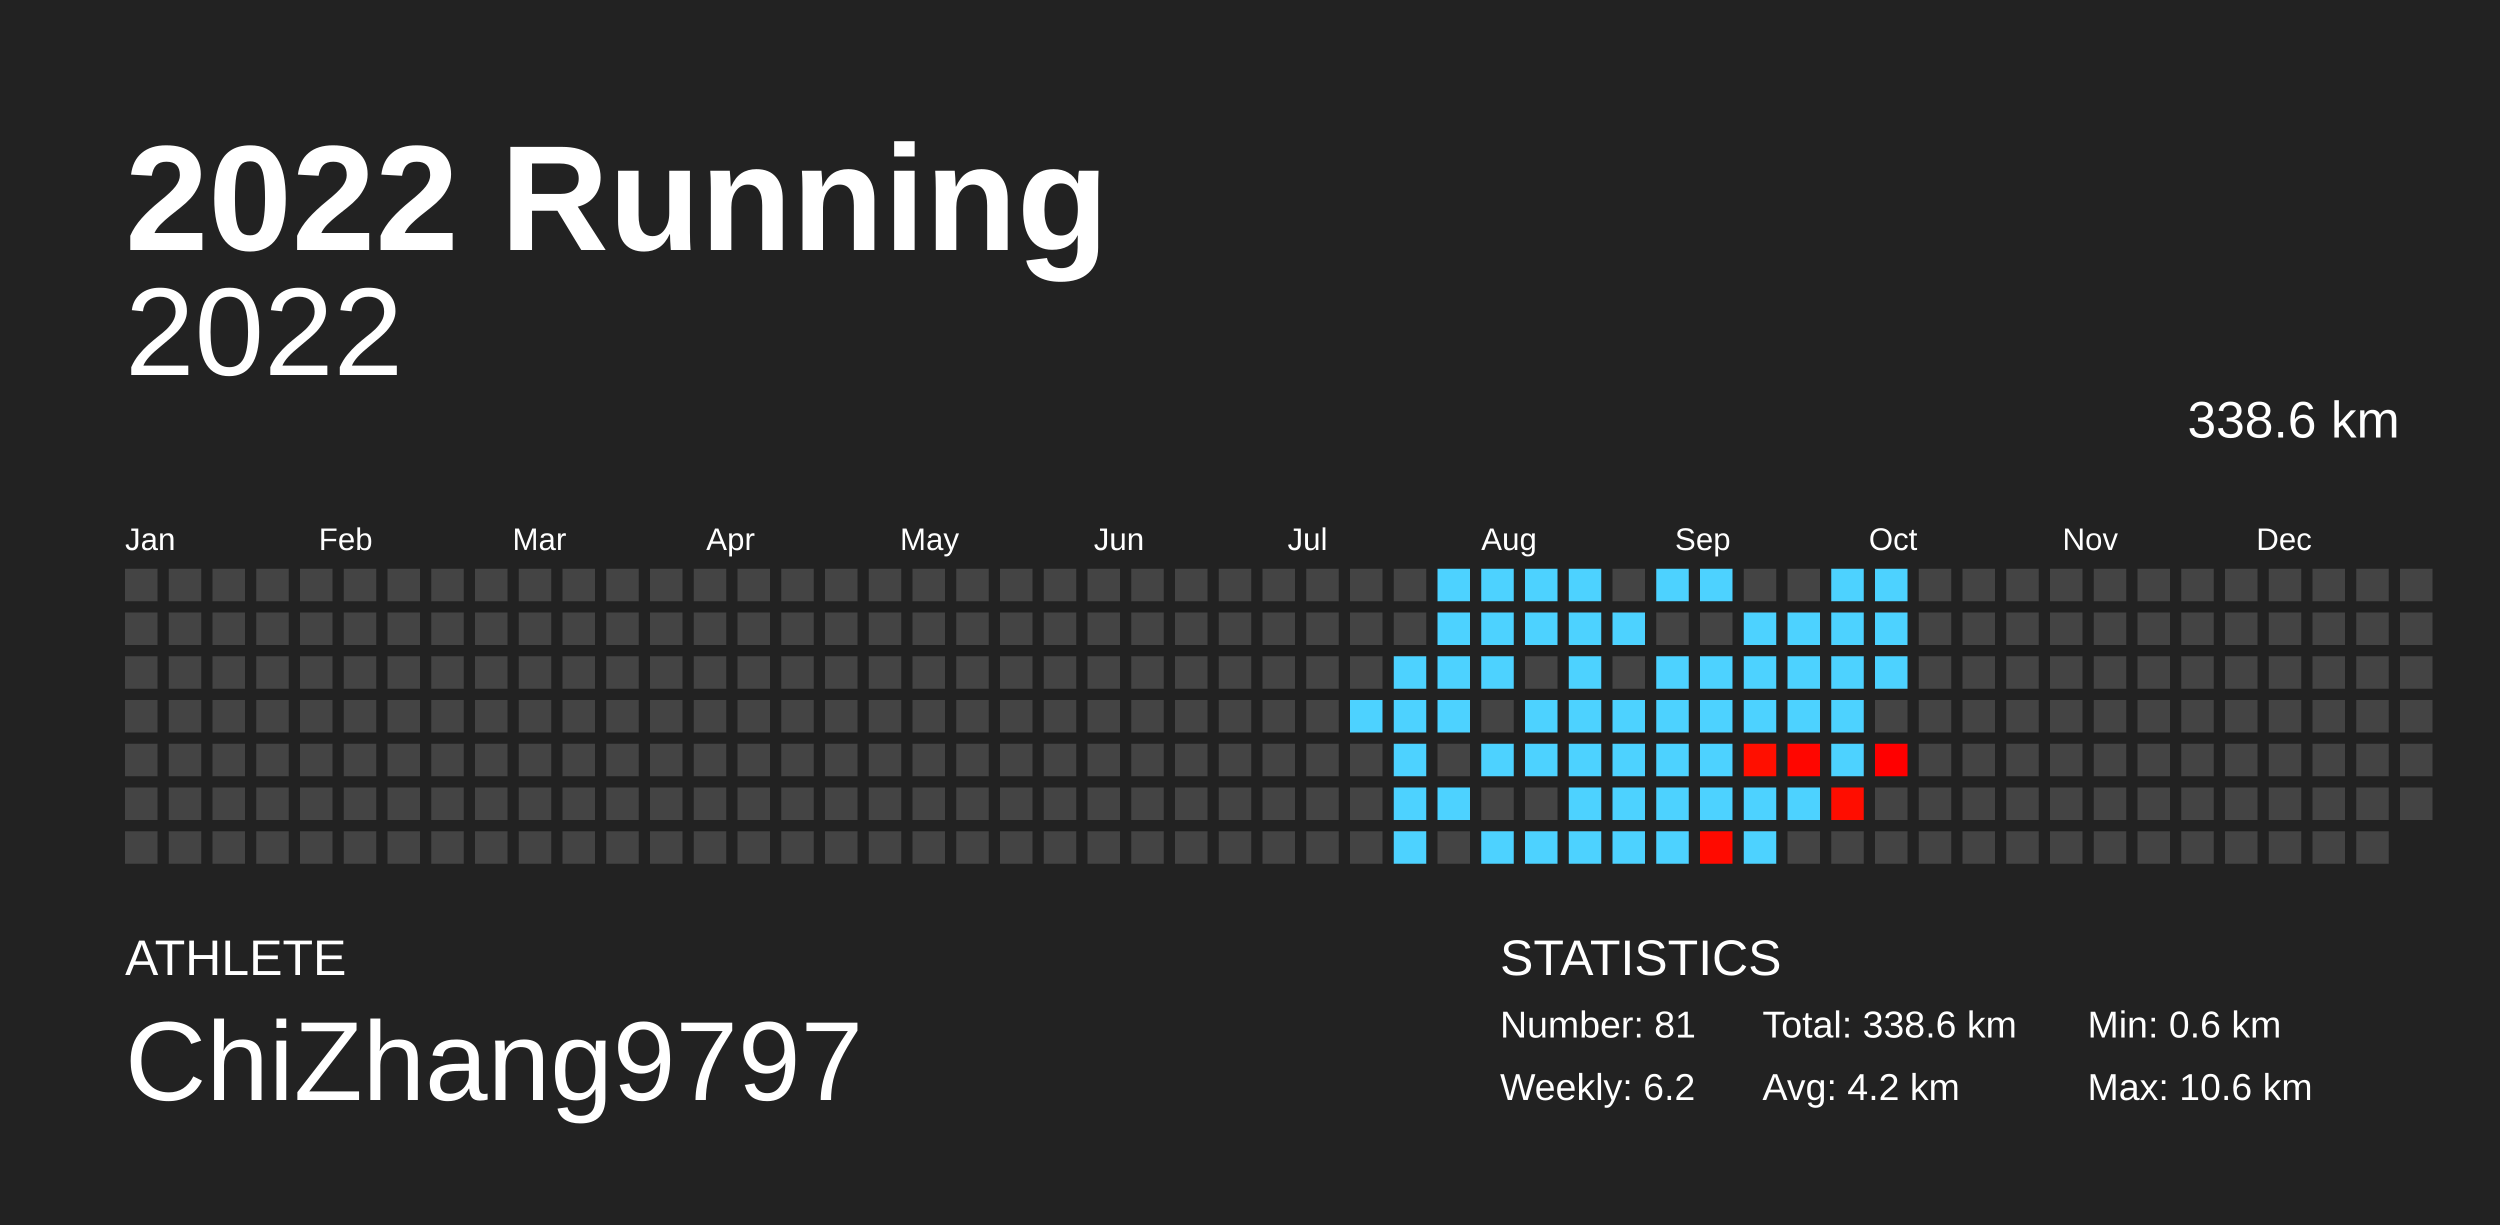
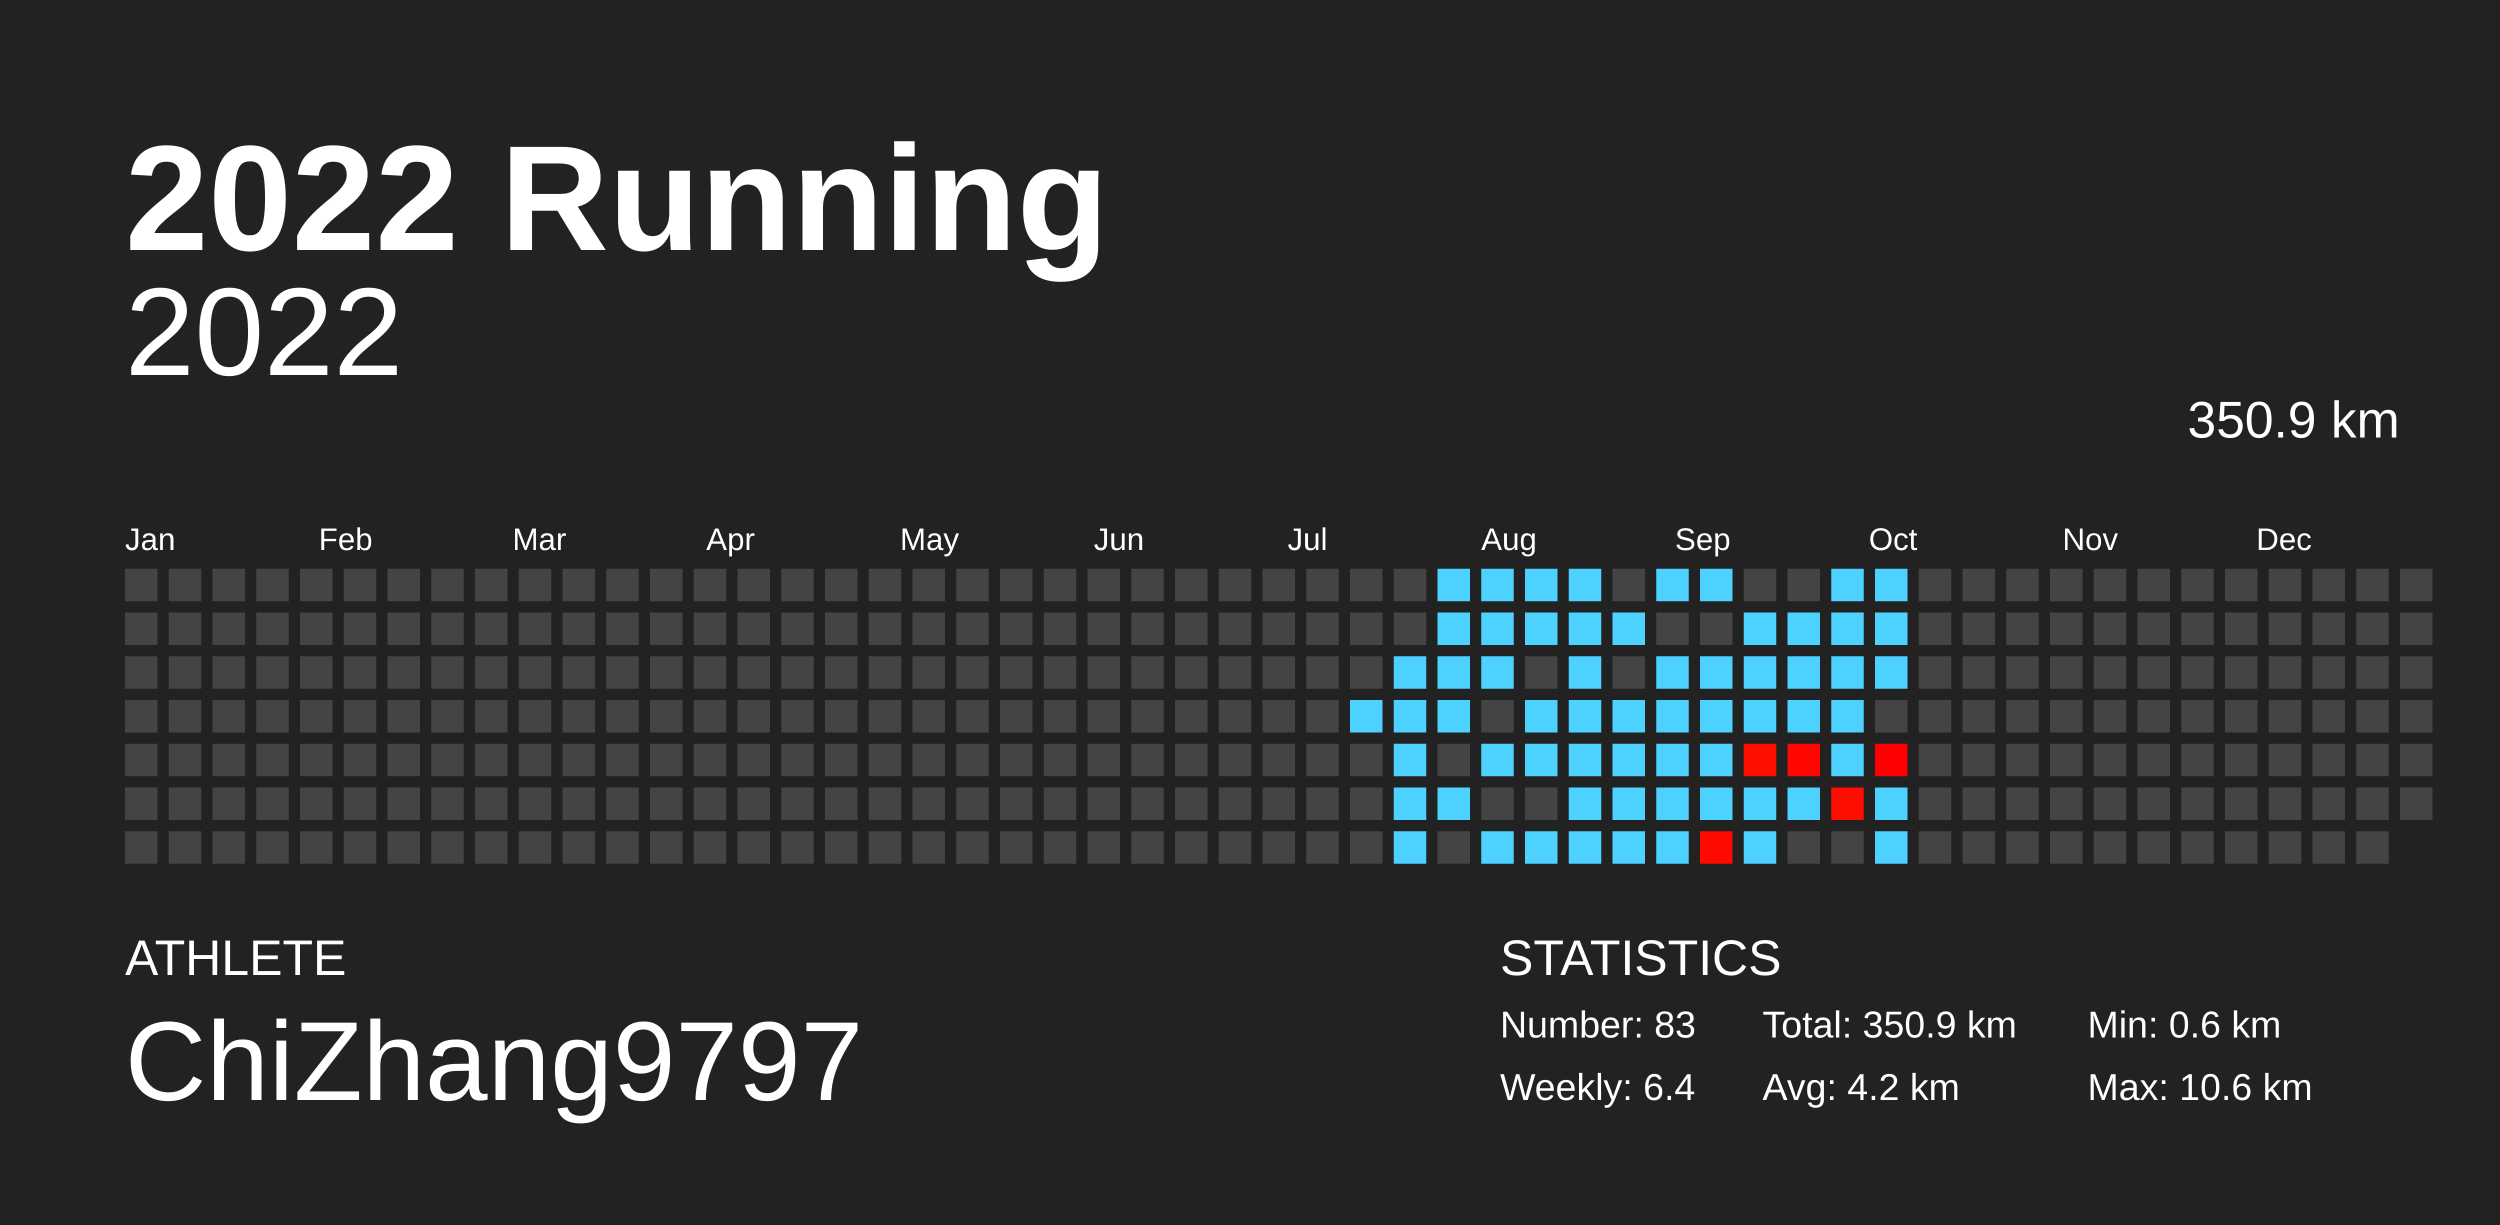
<svg xmlns="http://www.w3.org/2000/svg" baseProfile="full" height="98mm" version="1.1" viewBox="0,0,200,98" width="200mm">
  <defs />
  <rect fill="#222222" height="98" width="200" x="0" y="0" />
  <text fill="#FFFFFF" style="font-size:12px; font-family:Arial; font-weight:bold;" x="10" y="20">2022 Running</text>
  <text fill="#FFFFFF" style="font-size:4px; font-family:Arial" x="10" y="78">ATHLETE</text>
  <text fill="#FFFFFF" style="font-size:9px; font-family:Arial" x="10" y="88">ChiZhang9797</text>
  <text fill="#FFFFFF" style="font-size:4px; font-family:Arial" x="120" y="78">STATISTICS</text>
-   <text fill="#FFFFFF" style="font-size:3px; font-family:Arial" x="120" y="83">Number: 81</text>
-   <text fill="#FFFFFF" style="font-size:3px; font-family:Arial" x="120" y="88">Weekly: 6.2</text>
-   <text fill="#FFFFFF" style="font-size:3px; font-family:Arial" x="141" y="83">Total: 338.6 km</text>
+   <text fill="#FFFFFF" style="font-size:3px; font-family:Arial" x="120" y="83">Number: 83</text>
+   <text fill="#FFFFFF" style="font-size:3px; font-family:Arial" x="120" y="88">Weekly: 6.4</text>
+   <text fill="#FFFFFF" style="font-size:3px; font-family:Arial" x="141" y="83">Total: 350.9 km</text>
  <text fill="#FFFFFF" style="font-size:3px; font-family:Arial" x="141" y="88">Avg: 4.2 km</text>
  <text fill="#FFFFFF" style="font-size:3px; font-family:Arial" x="167" y="83">Min: 0.6 km</text>
  <text fill="#FFFFFF" style="font-size:3px; font-family:Arial" x="167" y="88">Max: 10.6 km</text>
  <text alignment-baseline="hanging" fill="#FFFFFF" style="font-size:10.0px; font-family:Arial;" x="10" y="30">2022</text>
-   <text alignment-baseline="hanging" fill="#FFFFFF" style="font-size:4.125px; font-family:Arial;" x="175" y="35">338.6 km</text>
+   <text alignment-baseline="hanging" fill="#FFFFFF" style="font-size:4.125px; font-family:Arial;" x="175" y="35">350.9 km</text>
  <text fill="#FFFFFF" style="font-size:2.5px; font-family:Arial" x="10.0" y="44">Jan</text>
  <text fill="#FFFFFF" style="font-size:2.5px; font-family:Arial" x="25.5" y="44">Feb</text>
  <text fill="#FFFFFF" style="font-size:2.5px; font-family:Arial" x="41.0" y="44">Mar</text>
  <text fill="#FFFFFF" style="font-size:2.5px; font-family:Arial" x="56.5" y="44">Apr</text>
  <text fill="#FFFFFF" style="font-size:2.5px; font-family:Arial" x="72.0" y="44">May</text>
  <text fill="#FFFFFF" style="font-size:2.5px; font-family:Arial" x="87.5" y="44">Jun</text>
  <text fill="#FFFFFF" style="font-size:2.5px; font-family:Arial" x="103.0" y="44">Jul</text>
  <text fill="#FFFFFF" style="font-size:2.5px; font-family:Arial" x="118.5" y="44">Aug</text>
  <text fill="#FFFFFF" style="font-size:2.5px; font-family:Arial" x="134.0" y="44">Sep</text>
  <text fill="#FFFFFF" style="font-size:2.5px; font-family:Arial" x="149.5" y="44">Oct</text>
  <text fill="#FFFFFF" style="font-size:2.5px; font-family:Arial" x="165.0" y="44">Nov</text>
  <text fill="#FFFFFF" style="font-size:2.5px; font-family:Arial" x="180.5" y="44">Dec</text>
  <rect fill="#444444" height="2.6" width="2.6" x="10.0" y="45.5" />
  <rect fill="#444444" height="2.6" width="2.6" x="10.0" y="49.0" />
  <rect fill="#444444" height="2.6" width="2.6" x="10.0" y="52.5" />
  <rect fill="#444444" height="2.6" width="2.6" x="10.0" y="56.0" />
  <rect fill="#444444" height="2.6" width="2.6" x="10.0" y="59.5" />
  <rect fill="#444444" height="2.6" width="2.6" x="10.0" y="63.0" />
  <rect fill="#444444" height="2.6" width="2.6" x="10.0" y="66.5" />
  <rect fill="#444444" height="2.6" width="2.6" x="13.5" y="45.5" />
  <rect fill="#444444" height="2.6" width="2.6" x="13.5" y="49.0" />
  <rect fill="#444444" height="2.6" width="2.6" x="13.5" y="52.5" />
  <rect fill="#444444" height="2.6" width="2.6" x="13.5" y="56.0" />
  <rect fill="#444444" height="2.6" width="2.6" x="13.5" y="59.5" />
  <rect fill="#444444" height="2.6" width="2.6" x="13.5" y="63.0" />
  <rect fill="#444444" height="2.6" width="2.6" x="13.5" y="66.5" />
  <rect fill="#444444" height="2.6" width="2.6" x="17.0" y="45.5" />
  <rect fill="#444444" height="2.6" width="2.6" x="17.0" y="49.0" />
  <rect fill="#444444" height="2.6" width="2.6" x="17.0" y="52.5" />
  <rect fill="#444444" height="2.6" width="2.6" x="17.0" y="56.0" />
  <rect fill="#444444" height="2.6" width="2.6" x="17.0" y="59.5" />
  <rect fill="#444444" height="2.6" width="2.6" x="17.0" y="63.0" />
  <rect fill="#444444" height="2.6" width="2.6" x="17.0" y="66.5" />
  <rect fill="#444444" height="2.6" width="2.6" x="20.5" y="45.5" />
  <rect fill="#444444" height="2.6" width="2.6" x="20.5" y="49.0" />
  <rect fill="#444444" height="2.6" width="2.6" x="20.5" y="52.5" />
  <rect fill="#444444" height="2.6" width="2.6" x="20.5" y="56.0" />
  <rect fill="#444444" height="2.6" width="2.6" x="20.5" y="59.5" />
  <rect fill="#444444" height="2.6" width="2.6" x="20.5" y="63.0" />
  <rect fill="#444444" height="2.6" width="2.6" x="20.5" y="66.5" />
  <rect fill="#444444" height="2.6" width="2.6" x="24.0" y="45.5" />
  <rect fill="#444444" height="2.6" width="2.6" x="24.0" y="49.0" />
  <rect fill="#444444" height="2.6" width="2.6" x="24.0" y="52.5" />
  <rect fill="#444444" height="2.6" width="2.6" x="24.0" y="56.0" />
  <rect fill="#444444" height="2.6" width="2.6" x="24.0" y="59.5" />
  <rect fill="#444444" height="2.6" width="2.6" x="24.0" y="63.0" />
  <rect fill="#444444" height="2.6" width="2.6" x="24.0" y="66.5" />
  <rect fill="#444444" height="2.6" width="2.6" x="27.5" y="45.5" />
  <rect fill="#444444" height="2.6" width="2.6" x="27.5" y="49.0" />
  <rect fill="#444444" height="2.6" width="2.6" x="27.5" y="52.5" />
  <rect fill="#444444" height="2.6" width="2.6" x="27.5" y="56.0" />
  <rect fill="#444444" height="2.6" width="2.6" x="27.5" y="59.5" />
  <rect fill="#444444" height="2.6" width="2.6" x="27.5" y="63.0" />
  <rect fill="#444444" height="2.6" width="2.6" x="27.5" y="66.5" />
  <rect fill="#444444" height="2.6" width="2.6" x="31.0" y="45.5" />
  <rect fill="#444444" height="2.6" width="2.6" x="31.0" y="49.0" />
  <rect fill="#444444" height="2.6" width="2.6" x="31.0" y="52.5" />
  <rect fill="#444444" height="2.6" width="2.6" x="31.0" y="56.0" />
  <rect fill="#444444" height="2.6" width="2.6" x="31.0" y="59.5" />
  <rect fill="#444444" height="2.6" width="2.6" x="31.0" y="63.0" />
  <rect fill="#444444" height="2.6" width="2.6" x="31.0" y="66.5" />
  <rect fill="#444444" height="2.6" width="2.6" x="34.5" y="45.5" />
  <rect fill="#444444" height="2.6" width="2.6" x="34.5" y="49.0" />
  <rect fill="#444444" height="2.6" width="2.6" x="34.5" y="52.5" />
  <rect fill="#444444" height="2.6" width="2.6" x="34.5" y="56.0" />
  <rect fill="#444444" height="2.6" width="2.6" x="34.5" y="59.5" />
  <rect fill="#444444" height="2.6" width="2.6" x="34.5" y="63.0" />
  <rect fill="#444444" height="2.6" width="2.6" x="34.5" y="66.5" />
  <rect fill="#444444" height="2.6" width="2.6" x="38.0" y="45.5" />
  <rect fill="#444444" height="2.6" width="2.6" x="38.0" y="49.0" />
  <rect fill="#444444" height="2.6" width="2.6" x="38.0" y="52.5" />
  <rect fill="#444444" height="2.6" width="2.6" x="38.0" y="56.0" />
  <rect fill="#444444" height="2.6" width="2.6" x="38.0" y="59.5" />
  <rect fill="#444444" height="2.6" width="2.6" x="38.0" y="63.0" />
  <rect fill="#444444" height="2.6" width="2.6" x="38.0" y="66.5" />
  <rect fill="#444444" height="2.6" width="2.6" x="41.5" y="45.5" />
  <rect fill="#444444" height="2.6" width="2.6" x="41.5" y="49.0" />
  <rect fill="#444444" height="2.6" width="2.6" x="41.5" y="52.5" />
  <rect fill="#444444" height="2.6" width="2.6" x="41.5" y="56.0" />
  <rect fill="#444444" height="2.6" width="2.6" x="41.5" y="59.5" />
  <rect fill="#444444" height="2.6" width="2.6" x="41.5" y="63.0" />
  <rect fill="#444444" height="2.6" width="2.6" x="41.5" y="66.5" />
  <rect fill="#444444" height="2.6" width="2.6" x="45.0" y="45.5" />
  <rect fill="#444444" height="2.6" width="2.6" x="45.0" y="49.0" />
  <rect fill="#444444" height="2.6" width="2.6" x="45.0" y="52.5" />
  <rect fill="#444444" height="2.6" width="2.6" x="45.0" y="56.0" />
  <rect fill="#444444" height="2.6" width="2.6" x="45.0" y="59.5" />
  <rect fill="#444444" height="2.6" width="2.6" x="45.0" y="63.0" />
  <rect fill="#444444" height="2.6" width="2.6" x="45.0" y="66.5" />
  <rect fill="#444444" height="2.6" width="2.6" x="48.5" y="45.5" />
  <rect fill="#444444" height="2.6" width="2.6" x="48.5" y="49.0" />
  <rect fill="#444444" height="2.6" width="2.6" x="48.5" y="52.5" />
  <rect fill="#444444" height="2.6" width="2.6" x="48.5" y="56.0" />
  <rect fill="#444444" height="2.6" width="2.6" x="48.5" y="59.5" />
  <rect fill="#444444" height="2.6" width="2.6" x="48.5" y="63.0" />
  <rect fill="#444444" height="2.6" width="2.6" x="48.5" y="66.5" />
  <rect fill="#444444" height="2.6" width="2.6" x="52.0" y="45.5" />
  <rect fill="#444444" height="2.6" width="2.6" x="52.0" y="49.0" />
  <rect fill="#444444" height="2.6" width="2.6" x="52.0" y="52.5" />
  <rect fill="#444444" height="2.6" width="2.6" x="52.0" y="56.0" />
  <rect fill="#444444" height="2.6" width="2.6" x="52.0" y="59.5" />
  <rect fill="#444444" height="2.6" width="2.6" x="52.0" y="63.0" />
  <rect fill="#444444" height="2.6" width="2.6" x="52.0" y="66.5" />
  <rect fill="#444444" height="2.6" width="2.6" x="55.5" y="45.5" />
  <rect fill="#444444" height="2.6" width="2.6" x="55.5" y="49.0" />
  <rect fill="#444444" height="2.6" width="2.6" x="55.5" y="52.5" />
  <rect fill="#444444" height="2.6" width="2.6" x="55.5" y="56.0" />
  <rect fill="#444444" height="2.6" width="2.6" x="55.5" y="59.5" />
  <rect fill="#444444" height="2.6" width="2.6" x="55.5" y="63.0" />
  <rect fill="#444444" height="2.6" width="2.6" x="55.5" y="66.5" />
  <rect fill="#444444" height="2.6" width="2.6" x="59.0" y="45.5" />
  <rect fill="#444444" height="2.6" width="2.6" x="59.0" y="49.0" />
  <rect fill="#444444" height="2.6" width="2.6" x="59.0" y="52.5" />
  <rect fill="#444444" height="2.6" width="2.6" x="59.0" y="56.0" />
  <rect fill="#444444" height="2.6" width="2.6" x="59.0" y="59.5" />
  <rect fill="#444444" height="2.6" width="2.6" x="59.0" y="63.0" />
  <rect fill="#444444" height="2.6" width="2.6" x="59.0" y="66.5" />
  <rect fill="#444444" height="2.6" width="2.6" x="62.5" y="45.5" />
  <rect fill="#444444" height="2.6" width="2.6" x="62.5" y="49.0" />
  <rect fill="#444444" height="2.6" width="2.6" x="62.5" y="52.5" />
  <rect fill="#444444" height="2.6" width="2.6" x="62.5" y="56.0" />
  <rect fill="#444444" height="2.6" width="2.6" x="62.5" y="59.5" />
  <rect fill="#444444" height="2.6" width="2.6" x="62.5" y="63.0" />
  <rect fill="#444444" height="2.6" width="2.6" x="62.5" y="66.5" />
  <rect fill="#444444" height="2.6" width="2.6" x="66.0" y="45.5" />
  <rect fill="#444444" height="2.6" width="2.6" x="66.0" y="49.0" />
  <rect fill="#444444" height="2.6" width="2.6" x="66.0" y="52.5" />
  <rect fill="#444444" height="2.6" width="2.6" x="66.0" y="56.0" />
  <rect fill="#444444" height="2.6" width="2.6" x="66.0" y="59.5" />
  <rect fill="#444444" height="2.6" width="2.6" x="66.0" y="63.0" />
  <rect fill="#444444" height="2.6" width="2.6" x="66.0" y="66.5" />
  <rect fill="#444444" height="2.6" width="2.6" x="69.5" y="45.5" />
  <rect fill="#444444" height="2.6" width="2.6" x="69.5" y="49.0" />
  <rect fill="#444444" height="2.6" width="2.6" x="69.5" y="52.5" />
  <rect fill="#444444" height="2.6" width="2.6" x="69.5" y="56.0" />
  <rect fill="#444444" height="2.6" width="2.6" x="69.5" y="59.5" />
  <rect fill="#444444" height="2.6" width="2.6" x="69.5" y="63.0" />
  <rect fill="#444444" height="2.6" width="2.6" x="69.5" y="66.5" />
  <rect fill="#444444" height="2.6" width="2.6" x="73.0" y="45.5" />
  <rect fill="#444444" height="2.6" width="2.6" x="73.0" y="49.0" />
  <rect fill="#444444" height="2.6" width="2.6" x="73.0" y="52.5" />
  <rect fill="#444444" height="2.6" width="2.6" x="73.0" y="56.0" />
  <rect fill="#444444" height="2.6" width="2.6" x="73.0" y="59.5" />
  <rect fill="#444444" height="2.6" width="2.6" x="73.0" y="63.0" />
  <rect fill="#444444" height="2.6" width="2.6" x="73.0" y="66.5" />
  <rect fill="#444444" height="2.6" width="2.6" x="76.5" y="45.5" />
  <rect fill="#444444" height="2.6" width="2.6" x="76.5" y="49.0" />
  <rect fill="#444444" height="2.6" width="2.6" x="76.5" y="52.5" />
  <rect fill="#444444" height="2.6" width="2.6" x="76.5" y="56.0" />
  <rect fill="#444444" height="2.6" width="2.6" x="76.5" y="59.5" />
  <rect fill="#444444" height="2.6" width="2.6" x="76.5" y="63.0" />
  <rect fill="#444444" height="2.6" width="2.6" x="76.5" y="66.5" />
  <rect fill="#444444" height="2.6" width="2.6" x="80.0" y="45.5" />
  <rect fill="#444444" height="2.6" width="2.6" x="80.0" y="49.0" />
  <rect fill="#444444" height="2.6" width="2.6" x="80.0" y="52.5" />
  <rect fill="#444444" height="2.6" width="2.6" x="80.0" y="56.0" />
  <rect fill="#444444" height="2.6" width="2.6" x="80.0" y="59.5" />
  <rect fill="#444444" height="2.6" width="2.6" x="80.0" y="63.0" />
  <rect fill="#444444" height="2.6" width="2.6" x="80.0" y="66.5" />
  <rect fill="#444444" height="2.6" width="2.6" x="83.5" y="45.5" />
  <rect fill="#444444" height="2.6" width="2.6" x="83.5" y="49.0" />
  <rect fill="#444444" height="2.6" width="2.6" x="83.5" y="52.5" />
  <rect fill="#444444" height="2.6" width="2.6" x="83.5" y="56.0" />
  <rect fill="#444444" height="2.6" width="2.6" x="83.5" y="59.5" />
  <rect fill="#444444" height="2.6" width="2.6" x="83.5" y="63.0" />
  <rect fill="#444444" height="2.6" width="2.6" x="83.5" y="66.5" />
  <rect fill="#444444" height="2.6" width="2.6" x="87.0" y="45.5" />
  <rect fill="#444444" height="2.6" width="2.6" x="87.0" y="49.0" />
  <rect fill="#444444" height="2.6" width="2.6" x="87.0" y="52.5" />
  <rect fill="#444444" height="2.6" width="2.6" x="87.0" y="56.0" />
  <rect fill="#444444" height="2.6" width="2.6" x="87.0" y="59.5" />
  <rect fill="#444444" height="2.6" width="2.6" x="87.0" y="63.0" />
  <rect fill="#444444" height="2.6" width="2.6" x="87.0" y="66.5" />
  <rect fill="#444444" height="2.6" width="2.6" x="90.5" y="45.5" />
  <rect fill="#444444" height="2.6" width="2.6" x="90.5" y="49.0" />
  <rect fill="#444444" height="2.6" width="2.6" x="90.5" y="52.5" />
  <rect fill="#444444" height="2.6" width="2.6" x="90.5" y="56.0" />
  <rect fill="#444444" height="2.6" width="2.6" x="90.5" y="59.5" />
  <rect fill="#444444" height="2.6" width="2.6" x="90.5" y="63.0" />
  <rect fill="#444444" height="2.6" width="2.6" x="90.5" y="66.5" />
  <rect fill="#444444" height="2.6" width="2.6" x="94.0" y="45.5" />
  <rect fill="#444444" height="2.6" width="2.6" x="94.0" y="49.0" />
  <rect fill="#444444" height="2.6" width="2.6" x="94.0" y="52.5" />
  <rect fill="#444444" height="2.6" width="2.6" x="94.0" y="56.0" />
  <rect fill="#444444" height="2.6" width="2.6" x="94.0" y="59.5" />
  <rect fill="#444444" height="2.6" width="2.6" x="94.0" y="63.0" />
  <rect fill="#444444" height="2.6" width="2.6" x="94.0" y="66.5" />
  <rect fill="#444444" height="2.6" width="2.6" x="97.5" y="45.5" />
  <rect fill="#444444" height="2.6" width="2.6" x="97.5" y="49.0" />
  <rect fill="#444444" height="2.6" width="2.6" x="97.5" y="52.5" />
  <rect fill="#444444" height="2.6" width="2.6" x="97.5" y="56.0" />
  <rect fill="#444444" height="2.6" width="2.6" x="97.5" y="59.5" />
  <rect fill="#444444" height="2.6" width="2.6" x="97.5" y="63.0" />
  <rect fill="#444444" height="2.6" width="2.6" x="97.5" y="66.5" />
  <rect fill="#444444" height="2.6" width="2.6" x="101.0" y="45.5" />
  <rect fill="#444444" height="2.6" width="2.6" x="101.0" y="49.0" />
  <rect fill="#444444" height="2.6" width="2.6" x="101.0" y="52.5" />
  <rect fill="#444444" height="2.6" width="2.6" x="101.0" y="56.0" />
  <rect fill="#444444" height="2.6" width="2.6" x="101.0" y="59.5" />
  <rect fill="#444444" height="2.6" width="2.6" x="101.0" y="63.0" />
  <rect fill="#444444" height="2.6" width="2.6" x="101.0" y="66.5" />
  <rect fill="#444444" height="2.6" width="2.6" x="104.5" y="45.5" />
  <rect fill="#444444" height="2.6" width="2.6" x="104.5" y="49.0" />
  <rect fill="#444444" height="2.6" width="2.6" x="104.5" y="52.5" />
  <rect fill="#444444" height="2.6" width="2.6" x="104.5" y="56.0" />
  <rect fill="#444444" height="2.6" width="2.6" x="104.5" y="59.5" />
  <rect fill="#444444" height="2.6" width="2.6" x="104.5" y="63.0" />
  <rect fill="#444444" height="2.6" width="2.6" x="104.5" y="66.5" />
  <rect fill="#444444" height="2.6" width="2.6" x="108.0" y="45.5" />
  <rect fill="#444444" height="2.6" width="2.6" x="108.0" y="49.0" />
  <rect fill="#444444" height="2.6" width="2.6" x="108.0" y="52.5" />
  <rect fill="#4dd2ff" height="2.6" width="2.6" x="108.0" y="56.0" />
  <rect fill="#444444" height="2.6" width="2.6" x="108.0" y="59.5" />
  <rect fill="#444444" height="2.6" width="2.6" x="108.0" y="63.0" />
  <rect fill="#444444" height="2.6" width="2.6" x="108.0" y="66.5" />
  <rect fill="#444444" height="2.6" width="2.6" x="111.5" y="45.5" />
  <rect fill="#444444" height="2.6" width="2.6" x="111.5" y="49.0" />
  <rect fill="#4dd2ff" height="2.6" width="2.6" x="111.5" y="52.5" />
  <rect fill="#4dd2ff" height="2.6" width="2.6" x="111.5" y="56.0" />
  <rect fill="#4dd2ff" height="2.6" width="2.6" x="111.5" y="59.5" />
  <rect fill="#4dd2ff" height="2.6" width="2.6" x="111.5" y="63.0" />
  <rect fill="#4dd2ff" height="2.6" width="2.6" x="111.5" y="66.5" />
  <rect fill="#4dd2ff" height="2.6" width="2.6" x="115.0" y="45.5" />
  <rect fill="#4dd2ff" height="2.6" width="2.6" x="115.0" y="49.0" />
  <rect fill="#4dd2ff" height="2.6" width="2.6" x="115.0" y="52.5" />
  <rect fill="#4dd2ff" height="2.6" width="2.6" x="115.0" y="56.0" />
  <rect fill="#444444" height="2.6" width="2.6" x="115.0" y="59.5" />
  <rect fill="#4dd2ff" height="2.6" width="2.6" x="115.0" y="63.0" />
  <rect fill="#444444" height="2.6" width="2.6" x="115.0" y="66.5" />
  <rect fill="#4dd2ff" height="2.6" width="2.6" x="118.5" y="45.5" />
  <rect fill="#4dd2ff" height="2.6" width="2.6" x="118.5" y="49.0" />
  <rect fill="#4dd2ff" height="2.6" width="2.6" x="118.5" y="52.5" />
  <rect fill="#444444" height="2.6" width="2.6" x="118.5" y="56.0" />
  <rect fill="#4dd2ff" height="2.6" width="2.6" x="118.5" y="59.5" />
  <rect fill="#444444" height="2.6" width="2.6" x="118.5" y="63.0" />
  <rect fill="#4dd2ff" height="2.6" width="2.6" x="118.5" y="66.5" />
  <rect fill="#4dd2ff" height="2.6" width="2.6" x="122.0" y="45.5" />
  <rect fill="#4dd2ff" height="2.6" width="2.6" x="122.0" y="49.0" />
  <rect fill="#444444" height="2.6" width="2.6" x="122.0" y="52.5" />
  <rect fill="#4dd2ff" height="2.6" width="2.6" x="122.0" y="56.0" />
  <rect fill="#4dd2ff" height="2.6" width="2.6" x="122.0" y="59.5" />
  <rect fill="#444444" height="2.6" width="2.6" x="122.0" y="63.0" />
  <rect fill="#4dd2ff" height="2.6" width="2.6" x="122.0" y="66.5" />
  <rect fill="#4dd2ff" height="2.6" width="2.6" x="125.5" y="45.5" />
  <rect fill="#4dd2ff" height="2.6" width="2.6" x="125.5" y="49.0" />
  <rect fill="#4dd2ff" height="2.6" width="2.6" x="125.5" y="52.5" />
  <rect fill="#4dd2ff" height="2.6" width="2.6" x="125.5" y="56.0" />
  <rect fill="#4dd2ff" height="2.6" width="2.6" x="125.5" y="59.5" />
  <rect fill="#4dd2ff" height="2.6" width="2.6" x="125.5" y="63.0" />
  <rect fill="#4dd2ff" height="2.6" width="2.6" x="125.5" y="66.5" />
  <rect fill="#444444" height="2.6" width="2.6" x="129.0" y="45.5" />
  <rect fill="#4dd2ff" height="2.6" width="2.6" x="129.0" y="49.0" />
  <rect fill="#444444" height="2.6" width="2.6" x="129.0" y="52.5" />
  <rect fill="#4dd2ff" height="2.6" width="2.6" x="129.0" y="56.0" />
  <rect fill="#4dd2ff" height="2.6" width="2.6" x="129.0" y="59.5" />
  <rect fill="#4dd2ff" height="2.6" width="2.6" x="129.0" y="63.0" />
  <rect fill="#4dd2ff" height="2.6" width="2.6" x="129.0" y="66.5" />
  <rect fill="#4dd2ff" height="2.6" width="2.6" x="132.5" y="45.5" />
  <rect fill="#444444" height="2.6" width="2.6" x="132.5" y="49.0" />
  <rect fill="#4dd2ff" height="2.6" width="2.6" x="132.5" y="52.5" />
  <rect fill="#4dd2ff" height="2.6" width="2.6" x="132.5" y="56.0" />
  <rect fill="#4dd2ff" height="2.6" width="2.6" x="132.5" y="59.5" />
  <rect fill="#4dd2ff" height="2.6" width="2.6" x="132.5" y="63.0" />
  <rect fill="#4dd2ff" height="2.6" width="2.6" x="132.5" y="66.5" />
  <rect fill="#4dd2ff" height="2.6" width="2.6" x="136.0" y="45.5" />
  <rect fill="#444444" height="2.6" width="2.6" x="136.0" y="49.0" />
  <rect fill="#4dd2ff" height="2.6" width="2.6" x="136.0" y="52.5" />
  <rect fill="#4dd2ff" height="2.6" width="2.6" x="136.0" y="56.0" />
  <rect fill="#4dd2ff" height="2.6" width="2.6" x="136.0" y="59.5" />
  <rect fill="#4dd2ff" height="2.6" width="2.6" x="136.0" y="63.0" />
  <rect fill="#ff0a00" height="2.6" width="2.6" x="136.0" y="66.5" />
  <rect fill="#444444" height="2.6" width="2.6" x="139.5" y="45.5" />
  <rect fill="#4dd2ff" height="2.6" width="2.6" x="139.5" y="49.0" />
  <rect fill="#4dd2ff" height="2.6" width="2.6" x="139.5" y="52.5" />
  <rect fill="#4dd2ff" height="2.6" width="2.6" x="139.5" y="56.0" />
  <rect fill="#ff0f00" height="2.6" width="2.6" x="139.5" y="59.5" />
  <rect fill="#4dd2ff" height="2.6" width="2.6" x="139.5" y="63.0" />
  <rect fill="#4dd2ff" height="2.6" width="2.6" x="139.5" y="66.5" />
  <rect fill="#444444" height="2.6" width="2.6" x="143.0" y="45.5" />
  <rect fill="#4dd2ff" height="2.6" width="2.6" x="143.0" y="49.0" />
  <rect fill="#4dd2ff" height="2.6" width="2.6" x="143.0" y="52.5" />
  <rect fill="#4dd2ff" height="2.6" width="2.6" x="143.0" y="56.0" />
  <rect fill="#ff0600" height="2.6" width="2.6" x="143.0" y="59.5" />
  <rect fill="#4dd2ff" height="2.6" width="2.6" x="143.0" y="63.0" />
  <rect fill="#444444" height="2.6" width="2.6" x="143.0" y="66.5" />
  <rect fill="#4dd2ff" height="2.6" width="2.6" x="146.5" y="45.5" />
  <rect fill="#4dd2ff" height="2.6" width="2.6" x="146.5" y="49.0" />
  <rect fill="#4dd2ff" height="2.6" width="2.6" x="146.5" y="52.5" />
  <rect fill="#4dd2ff" height="2.6" width="2.6" x="146.5" y="56.0" />
  <rect fill="#4dd2ff" height="2.6" width="2.6" x="146.5" y="59.5" />
  <rect fill="#ff0d00" height="2.6" width="2.6" x="146.5" y="63.0" />
  <rect fill="#444444" height="2.6" width="2.6" x="146.5" y="66.5" />
  <rect fill="#4dd2ff" height="2.6" width="2.6" x="150.0" y="45.5" />
  <rect fill="#4dd2ff" height="2.6" width="2.6" x="150.0" y="49.0" />
  <rect fill="#4dd2ff" height="2.6" width="2.6" x="150.0" y="52.5" />
  <rect fill="#444444" height="2.6" width="2.6" x="150.0" y="56.0" />
  <rect fill="#ff0000" height="2.6" width="2.6" x="150.0" y="59.5" />
-   <rect fill="#444444" height="2.6" width="2.6" x="150.0" y="63.0" />
-   <rect fill="#444444" height="2.6" width="2.6" x="150.0" y="66.5" />
+   <rect fill="#4dd2ff" height="2.6" width="2.6" x="150.0" y="63.0" />
+   <rect fill="#4dd2ff" height="2.6" width="2.6" x="150.0" y="66.5" />
  <rect fill="#444444" height="2.6" width="2.6" x="153.5" y="45.5" />
  <rect fill="#444444" height="2.6" width="2.6" x="153.5" y="49.0" />
  <rect fill="#444444" height="2.6" width="2.6" x="153.5" y="52.5" />
  <rect fill="#444444" height="2.6" width="2.6" x="153.5" y="56.0" />
  <rect fill="#444444" height="2.6" width="2.6" x="153.5" y="59.5" />
  <rect fill="#444444" height="2.6" width="2.6" x="153.5" y="63.0" />
  <rect fill="#444444" height="2.6" width="2.6" x="153.5" y="66.5" />
  <rect fill="#444444" height="2.6" width="2.6" x="157.0" y="45.5" />
  <rect fill="#444444" height="2.6" width="2.6" x="157.0" y="49.0" />
  <rect fill="#444444" height="2.6" width="2.6" x="157.0" y="52.5" />
  <rect fill="#444444" height="2.6" width="2.6" x="157.0" y="56.0" />
  <rect fill="#444444" height="2.6" width="2.6" x="157.0" y="59.5" />
  <rect fill="#444444" height="2.6" width="2.6" x="157.0" y="63.0" />
  <rect fill="#444444" height="2.6" width="2.6" x="157.0" y="66.5" />
  <rect fill="#444444" height="2.6" width="2.6" x="160.5" y="45.5" />
  <rect fill="#444444" height="2.6" width="2.6" x="160.5" y="49.0" />
  <rect fill="#444444" height="2.6" width="2.6" x="160.5" y="52.5" />
  <rect fill="#444444" height="2.6" width="2.6" x="160.5" y="56.0" />
  <rect fill="#444444" height="2.6" width="2.6" x="160.5" y="59.5" />
  <rect fill="#444444" height="2.6" width="2.6" x="160.5" y="63.0" />
  <rect fill="#444444" height="2.6" width="2.6" x="160.5" y="66.5" />
  <rect fill="#444444" height="2.6" width="2.6" x="164.0" y="45.5" />
  <rect fill="#444444" height="2.6" width="2.6" x="164.0" y="49.0" />
  <rect fill="#444444" height="2.6" width="2.6" x="164.0" y="52.5" />
  <rect fill="#444444" height="2.6" width="2.6" x="164.0" y="56.0" />
  <rect fill="#444444" height="2.6" width="2.6" x="164.0" y="59.5" />
  <rect fill="#444444" height="2.6" width="2.6" x="164.0" y="63.0" />
  <rect fill="#444444" height="2.6" width="2.6" x="164.0" y="66.5" />
  <rect fill="#444444" height="2.6" width="2.6" x="167.5" y="45.5" />
  <rect fill="#444444" height="2.6" width="2.6" x="167.5" y="49.0" />
  <rect fill="#444444" height="2.6" width="2.6" x="167.5" y="52.5" />
  <rect fill="#444444" height="2.6" width="2.6" x="167.5" y="56.0" />
  <rect fill="#444444" height="2.6" width="2.6" x="167.5" y="59.5" />
  <rect fill="#444444" height="2.6" width="2.6" x="167.5" y="63.0" />
  <rect fill="#444444" height="2.6" width="2.6" x="167.5" y="66.5" />
  <rect fill="#444444" height="2.6" width="2.6" x="171.0" y="45.5" />
  <rect fill="#444444" height="2.6" width="2.6" x="171.0" y="49.0" />
  <rect fill="#444444" height="2.6" width="2.6" x="171.0" y="52.5" />
  <rect fill="#444444" height="2.6" width="2.6" x="171.0" y="56.0" />
  <rect fill="#444444" height="2.6" width="2.6" x="171.0" y="59.5" />
  <rect fill="#444444" height="2.6" width="2.6" x="171.0" y="63.0" />
  <rect fill="#444444" height="2.6" width="2.6" x="171.0" y="66.5" />
  <rect fill="#444444" height="2.6" width="2.6" x="174.5" y="45.5" />
  <rect fill="#444444" height="2.6" width="2.6" x="174.5" y="49.0" />
  <rect fill="#444444" height="2.6" width="2.6" x="174.5" y="52.5" />
  <rect fill="#444444" height="2.6" width="2.6" x="174.5" y="56.0" />
  <rect fill="#444444" height="2.6" width="2.6" x="174.5" y="59.5" />
  <rect fill="#444444" height="2.6" width="2.6" x="174.5" y="63.0" />
  <rect fill="#444444" height="2.6" width="2.6" x="174.5" y="66.5" />
  <rect fill="#444444" height="2.6" width="2.6" x="178.0" y="45.5" />
  <rect fill="#444444" height="2.6" width="2.6" x="178.0" y="49.0" />
  <rect fill="#444444" height="2.6" width="2.6" x="178.0" y="52.5" />
  <rect fill="#444444" height="2.6" width="2.6" x="178.0" y="56.0" />
  <rect fill="#444444" height="2.6" width="2.6" x="178.0" y="59.5" />
  <rect fill="#444444" height="2.6" width="2.6" x="178.0" y="63.0" />
  <rect fill="#444444" height="2.6" width="2.6" x="178.0" y="66.5" />
  <rect fill="#444444" height="2.6" width="2.6" x="181.5" y="45.5" />
  <rect fill="#444444" height="2.6" width="2.6" x="181.5" y="49.0" />
  <rect fill="#444444" height="2.6" width="2.6" x="181.5" y="52.5" />
  <rect fill="#444444" height="2.6" width="2.6" x="181.5" y="56.0" />
  <rect fill="#444444" height="2.6" width="2.6" x="181.5" y="59.5" />
  <rect fill="#444444" height="2.6" width="2.6" x="181.5" y="63.0" />
  <rect fill="#444444" height="2.6" width="2.6" x="181.5" y="66.5" />
  <rect fill="#444444" height="2.6" width="2.6" x="185.0" y="45.5" />
  <rect fill="#444444" height="2.6" width="2.6" x="185.0" y="49.0" />
  <rect fill="#444444" height="2.6" width="2.6" x="185.0" y="52.5" />
  <rect fill="#444444" height="2.6" width="2.6" x="185.0" y="56.0" />
  <rect fill="#444444" height="2.6" width="2.6" x="185.0" y="59.5" />
  <rect fill="#444444" height="2.6" width="2.6" x="185.0" y="63.0" />
  <rect fill="#444444" height="2.6" width="2.6" x="185.0" y="66.5" />
  <rect fill="#444444" height="2.6" width="2.6" x="188.5" y="45.5" />
  <rect fill="#444444" height="2.6" width="2.6" x="188.5" y="49.0" />
  <rect fill="#444444" height="2.6" width="2.6" x="188.5" y="52.5" />
  <rect fill="#444444" height="2.6" width="2.6" x="188.5" y="56.0" />
  <rect fill="#444444" height="2.6" width="2.6" x="188.5" y="59.5" />
  <rect fill="#444444" height="2.6" width="2.6" x="188.5" y="63.0" />
  <rect fill="#444444" height="2.6" width="2.6" x="188.5" y="66.5" />
  <rect fill="#444444" height="2.6" width="2.6" x="192.0" y="45.5" />
  <rect fill="#444444" height="2.6" width="2.6" x="192.0" y="49.0" />
  <rect fill="#444444" height="2.6" width="2.6" x="192.0" y="52.5" />
  <rect fill="#444444" height="2.6" width="2.6" x="192.0" y="56.0" />
  <rect fill="#444444" height="2.6" width="2.6" x="192.0" y="59.5" />
  <rect fill="#444444" height="2.6" width="2.6" x="192.0" y="63.0" />
</svg>
